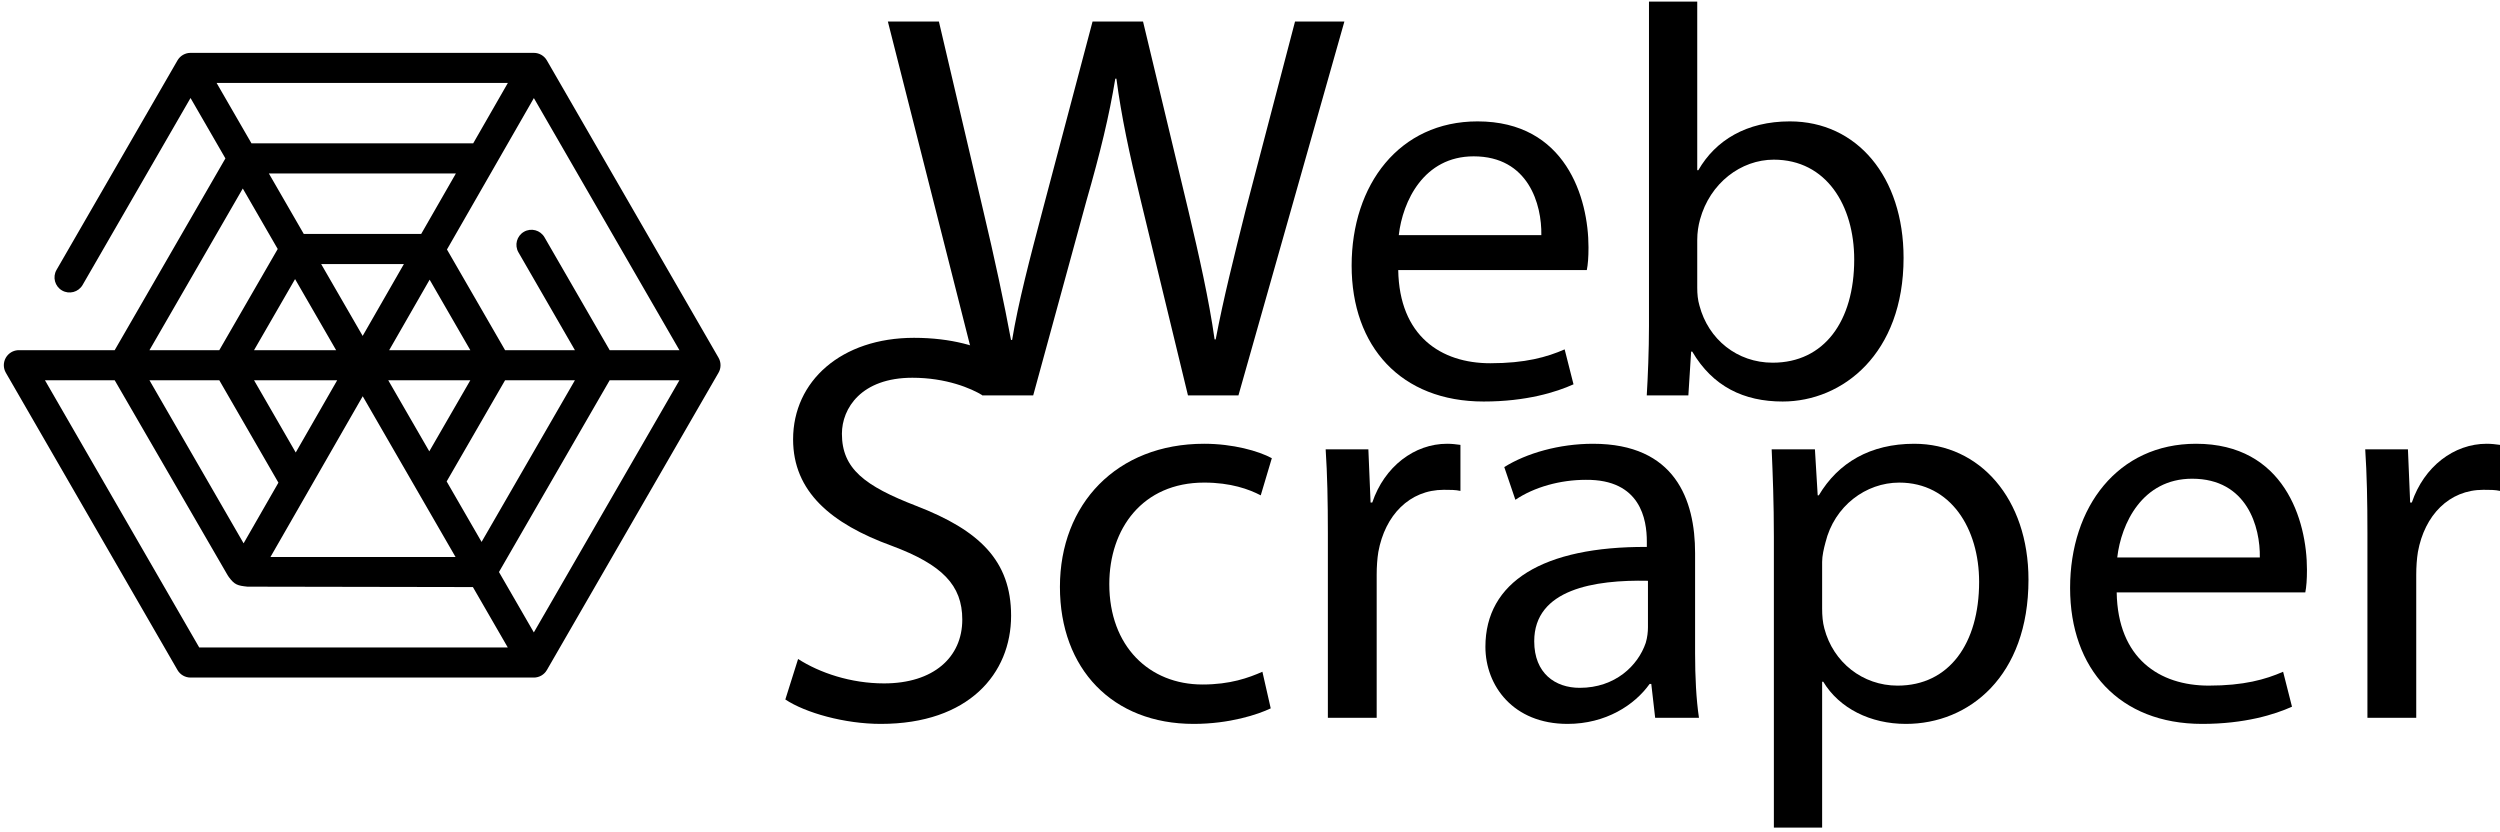
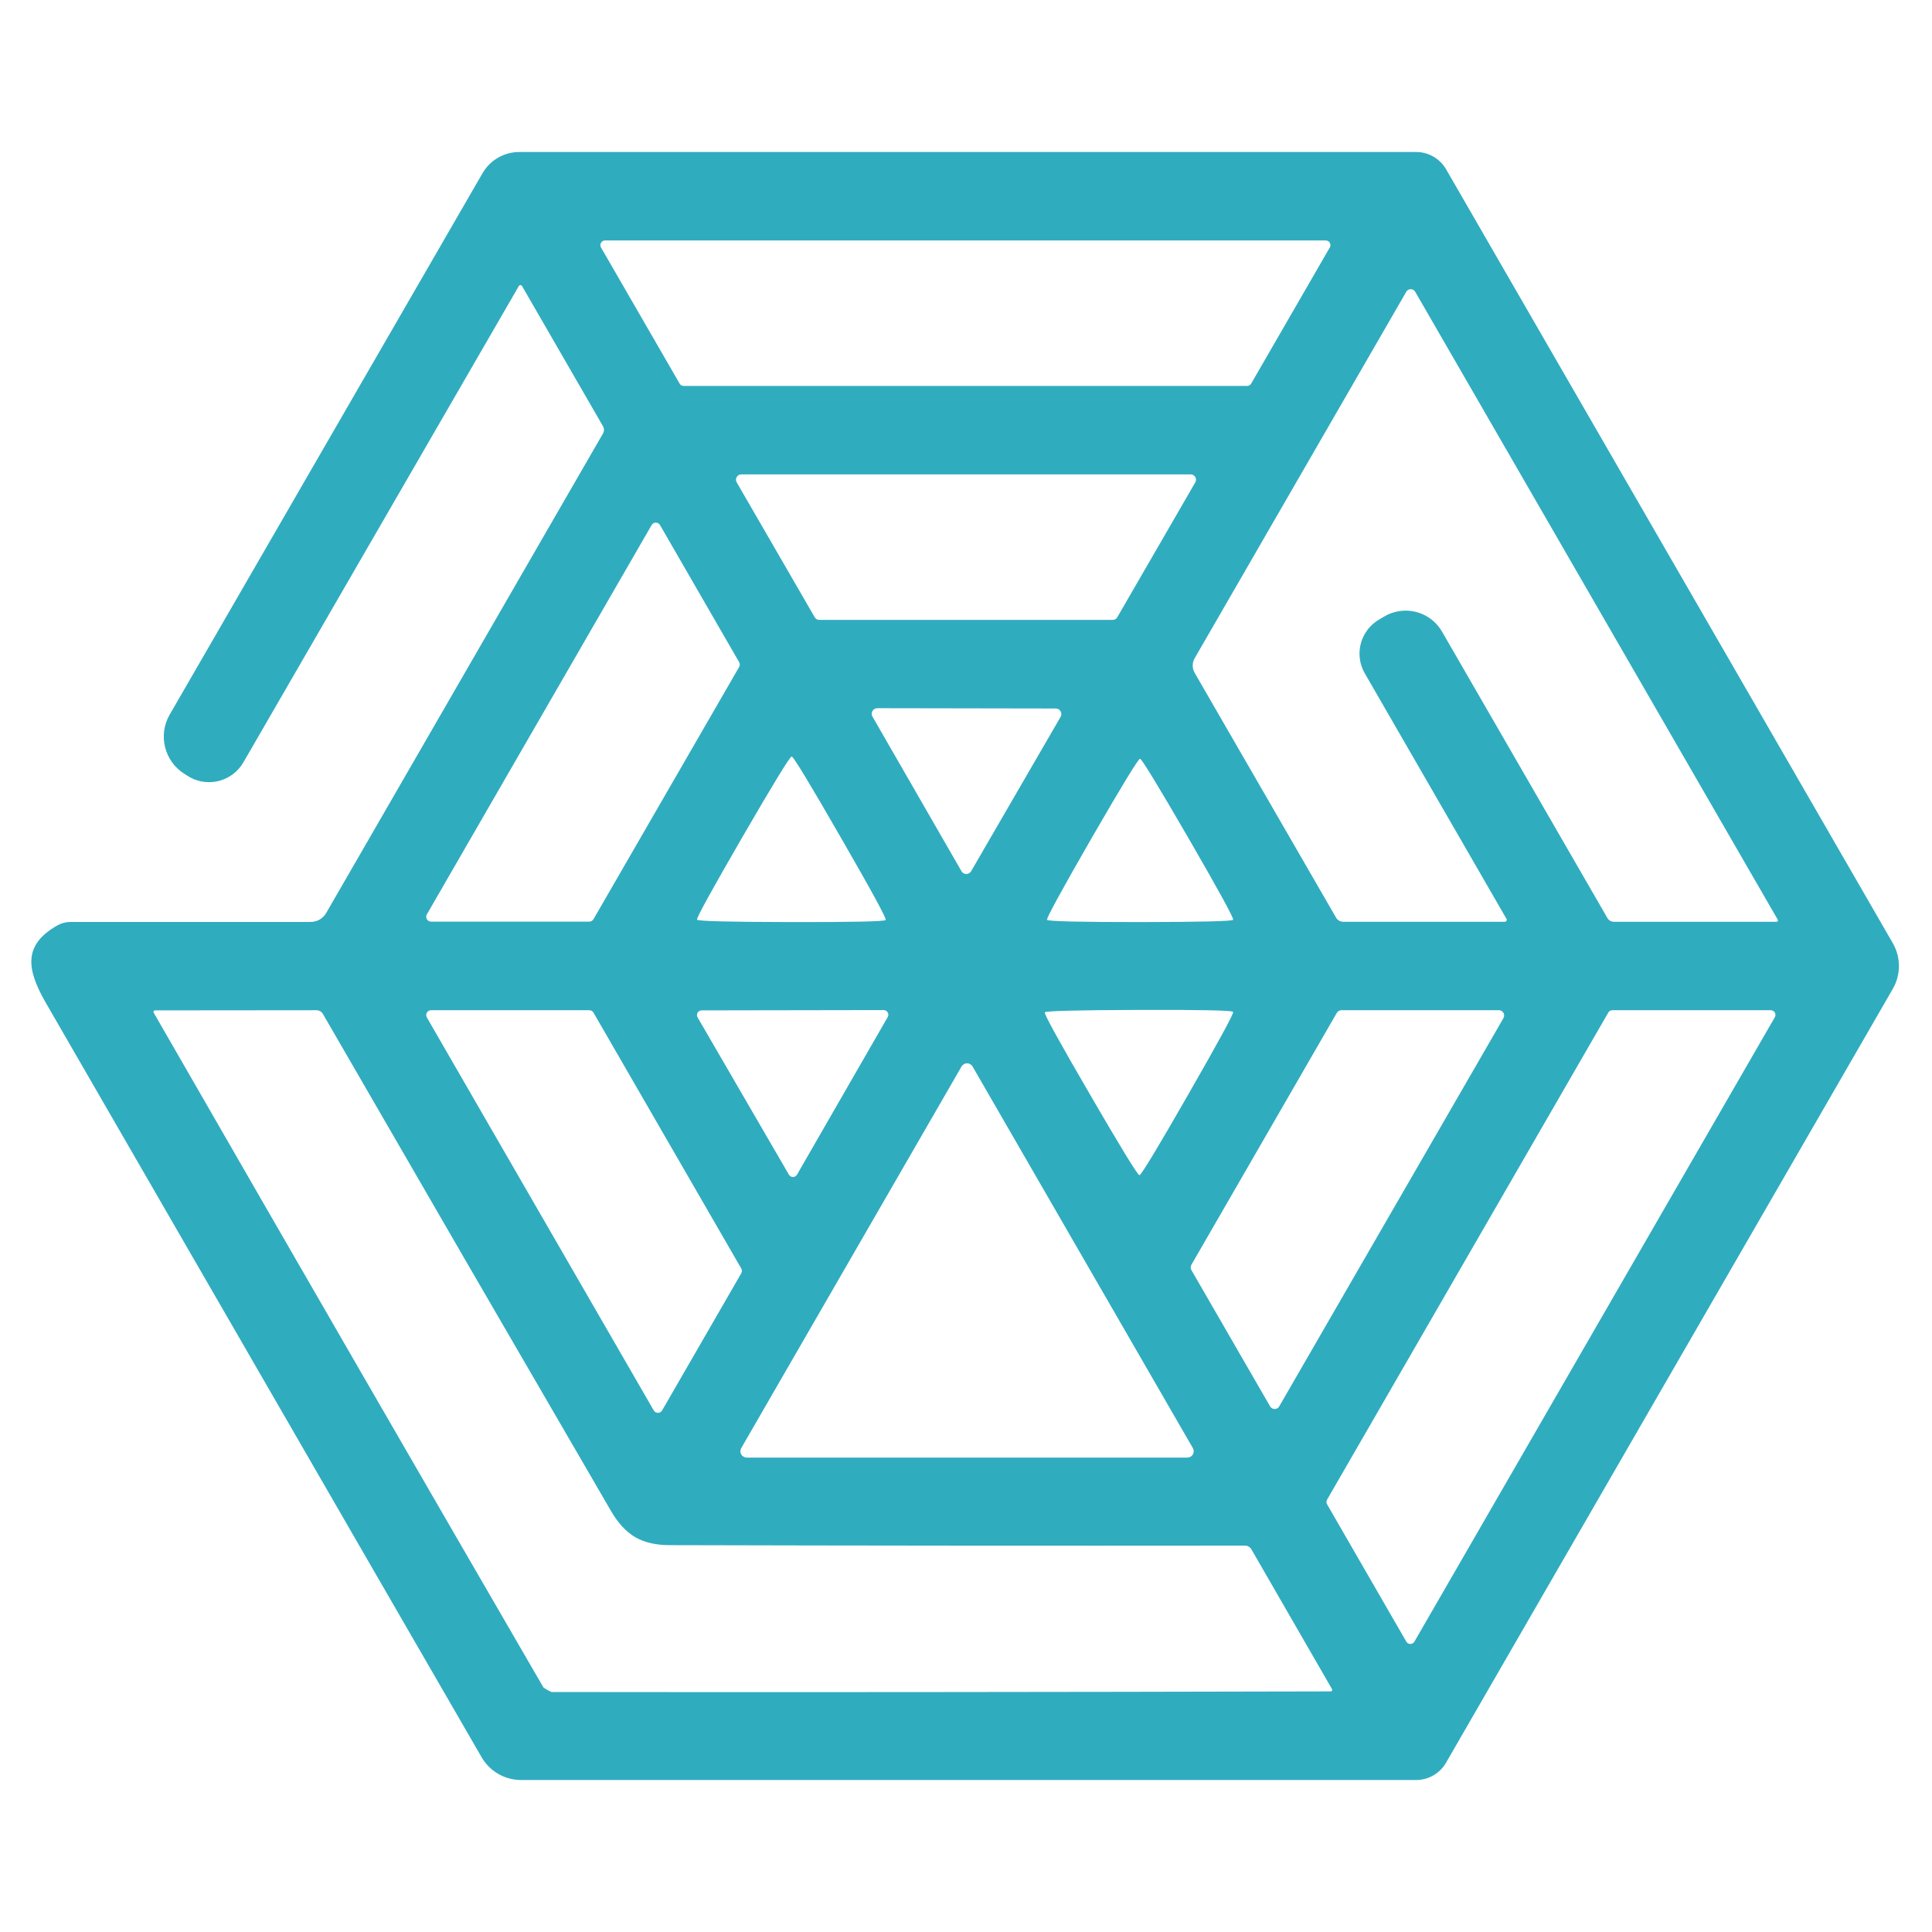
- <svg xmlns="http://www.w3.org/2000/svg" width="469" height="156" viewBox="0 0 469 156" fill="none">
-   <path fill-rule="evenodd" clip-rule="evenodd" d="M114.376 65.692L102.15 44.519C101.369 43.168 99.644 42.703 98.293 43.484C96.945 44.263 96.481 45.991 97.26 47.34L107.854 65.692H94.752L83.85 46.805L100.154 18.399L127.46 65.692H114.376ZM100.147 118.641L93.605 107.31L114.373 71.337H127.46L100.147 118.641ZM46.423 110.058L88.716 110.134L95.258 121.464H37.374L8.434 71.337H21.517L42.688 107.885L42.931 108.255C44.005 109.711 44.569 109.865 46.423 110.058ZM41.139 71.337L52.231 90.548L45.7 101.927L28.038 71.337H41.139ZM45.547 35.363L52.099 46.711L41.139 65.692H28.038L45.547 35.363ZM79.016 43.887H56.987L50.438 32.54H85.526L79.016 43.887ZM73.01 65.692L80.599 52.468L88.233 65.692H73.01ZM83.793 90.318L94.752 71.337H107.854L90.344 101.666L83.793 90.318ZM72.835 71.337H88.233L80.534 84.671L72.835 71.337ZM57.254 93.142L60.493 87.495L68.046 74.335L85.456 104.487H50.74L57.254 93.142ZM63.258 71.337L55.48 84.887L47.657 71.337H63.258ZM60.248 49.534H75.773L68.034 63.018L60.248 49.534ZM63.057 65.692H47.657L55.355 52.355L63.057 65.692ZM40.635 15.564H95.272L88.769 26.895H47.178L40.635 15.564ZM135.148 68.178C135.146 68.148 135.142 68.12 135.137 68.092C135.123 68.005 135.107 67.92 135.086 67.836C135.08 67.808 135.072 67.78 135.066 67.753C135.036 67.651 135.003 67.553 134.965 67.456C134.962 67.449 134.96 67.441 134.956 67.433C134.912 67.327 134.861 67.225 134.804 67.126C134.799 67.119 134.797 67.109 134.792 67.102L102.591 11.327C102.586 11.32 102.58 11.311 102.576 11.304C102.518 11.205 102.456 11.109 102.384 11.02C102.382 11.015 102.379 11.01 102.376 11.007C102.31 10.923 102.237 10.842 102.162 10.767C102.143 10.746 102.121 10.725 102.101 10.705C102.038 10.647 101.974 10.59 101.908 10.537C101.885 10.517 101.862 10.498 101.836 10.48C101.751 10.418 101.664 10.358 101.57 10.302C101.565 10.3 101.56 10.296 101.555 10.294L101.55 10.291C101.454 10.234 101.354 10.188 101.253 10.144C101.23 10.132 101.202 10.124 101.179 10.114C101.096 10.082 101.01 10.052 100.926 10.029C100.898 10.02 100.873 10.013 100.845 10.006C100.744 9.981 100.644 9.96 100.543 9.946C100.534 9.944 100.524 9.942 100.516 9.942C100.398 9.926 100.283 9.919 100.168 9.919C100.162 9.919 100.153 9.917 100.147 9.917H35.743C35.736 9.917 35.727 9.919 35.721 9.919C35.605 9.919 35.49 9.926 35.376 9.942C35.367 9.942 35.358 9.944 35.35 9.944C35.249 9.96 35.145 9.981 35.044 10.006C35.017 10.013 34.989 10.023 34.962 10.029C34.879 10.054 34.797 10.082 34.717 10.114C34.688 10.126 34.66 10.135 34.633 10.147C34.532 10.19 34.431 10.238 34.333 10.296C34.328 10.296 34.325 10.3 34.324 10.3C34.218 10.362 34.117 10.429 34.022 10.503C33.967 10.544 33.919 10.592 33.865 10.638C33.827 10.675 33.783 10.707 33.745 10.746C33.688 10.806 33.633 10.868 33.581 10.932C33.556 10.962 33.526 10.992 33.501 11.026C33.446 11.095 33.4 11.171 33.352 11.247C33.336 11.275 33.315 11.3 33.298 11.327L33.289 11.343C33.288 11.348 33.288 11.351 33.285 11.352L10.604 50.634C9.825 51.987 10.287 53.713 11.637 54.492C12.989 55.271 14.714 54.809 15.495 53.458L35.743 18.385L42.286 29.718L21.517 65.692H3.513C3.45 65.692 3.39 65.696 3.33 65.701C3.296 65.704 3.261 65.705 3.229 65.71C3.175 65.715 3.119 65.724 3.063 65.735C3.025 65.74 2.986 65.747 2.95 65.754C2.904 65.765 2.857 65.777 2.812 65.791C2.765 65.802 2.72 65.814 2.675 65.827C2.639 65.839 2.603 65.855 2.566 65.869C2.513 65.887 2.462 65.905 2.409 65.928C2.38 65.942 2.349 65.958 2.317 65.972C2.264 66 2.209 66.025 2.159 66.055C2.15 66.059 2.139 66.064 2.131 66.069C2.115 66.078 2.103 66.087 2.087 66.096C2.01 66.145 1.933 66.195 1.859 66.25C1.833 66.271 1.808 66.289 1.782 66.308C1.7 66.377 1.617 66.445 1.54 66.524C1.52 66.544 1.502 66.567 1.48 66.588C1.425 66.648 1.373 66.709 1.323 66.774C1.296 66.804 1.274 66.836 1.25 66.868C1.204 66.932 1.159 67.002 1.119 67.07C1.105 67.096 1.089 67.119 1.075 67.142C1.022 67.238 0.973 67.339 0.929 67.441C0.924 67.456 0.92 67.47 0.913 67.484C0.878 67.573 0.849 67.666 0.824 67.757C0.817 67.785 0.807 67.815 0.801 67.842C0.782 67.922 0.766 68.008 0.752 68.09C0.748 68.123 0.743 68.15 0.738 68.182C0.727 68.283 0.72 68.387 0.718 68.492V68.515C0.718 68.529 0.72 68.546 0.72 68.559C0.723 68.653 0.727 68.747 0.738 68.839C0.743 68.876 0.75 68.913 0.754 68.949C0.766 69.025 0.78 69.101 0.798 69.175C0.807 69.209 0.817 69.244 0.826 69.278C0.851 69.37 0.881 69.46 0.916 69.549C0.922 69.563 0.927 69.577 0.931 69.593C0.977 69.699 1.028 69.802 1.085 69.9C1.089 69.908 1.093 69.917 1.095 69.923L33.298 125.699C33.801 126.572 34.734 127.11 35.743 127.11H100.147C100.156 127.112 100.164 127.11 100.173 127.11C100.288 127.11 100.403 127.102 100.518 127.087C100.524 127.087 100.533 127.085 100.54 127.082C100.643 127.068 100.745 127.047 100.849 127.019C100.876 127.013 100.904 127.006 100.932 126.997C101.014 126.974 101.096 126.946 101.176 126.915C101.203 126.903 101.232 126.894 101.257 126.882C101.361 126.838 101.462 126.791 101.561 126.733C101.66 126.675 101.751 126.613 101.839 126.546C101.864 126.529 101.885 126.509 101.908 126.492C101.977 126.436 102.041 126.381 102.103 126.322C102.124 126.301 102.143 126.28 102.166 126.259C102.237 126.186 102.304 126.11 102.369 126.03C102.373 126.02 102.38 126.014 102.387 126.005C102.458 125.915 102.52 125.82 102.577 125.721C102.582 125.715 102.589 125.708 102.594 125.699L134.792 69.926C134.797 69.92 134.799 69.91 134.804 69.903C134.861 69.802 134.912 69.701 134.956 69.593C134.96 69.586 134.962 69.579 134.965 69.572C135.003 69.476 135.036 69.377 135.066 69.276C135.072 69.248 135.08 69.221 135.086 69.191C135.107 69.109 135.123 69.021 135.137 68.934C135.142 68.906 135.146 68.879 135.148 68.851C135.163 68.741 135.171 68.628 135.171 68.513C135.171 68.401 135.163 68.288 135.148 68.178Z" fill="#000000" />
-   <path fill-rule="evenodd" clip-rule="evenodd" d="M149.722 123.628C153.781 126.229 159.608 128.206 165.853 128.206C175.114 128.206 180.525 123.316 180.525 116.238C180.525 109.787 176.779 105.936 167.308 102.398C155.863 98.236 148.785 92.2 148.785 82.417C148.785 71.491 157.839 63.375 171.472 63.375C178.549 63.375 183.855 65.039 186.873 66.809L184.376 74.196C182.191 72.844 177.507 70.866 171.159 70.866C161.586 70.866 157.943 76.59 157.943 81.378C157.943 87.934 162.211 91.158 171.889 94.906C183.751 99.484 189.682 105.208 189.682 115.511C189.682 126.332 181.773 135.803 165.228 135.803C158.463 135.803 151.076 133.721 147.328 131.224L149.722 123.628Z" fill="#000000" />
-   <path fill-rule="evenodd" clip-rule="evenodd" d="M238.388 132.888C235.994 134.034 230.686 135.803 223.923 135.803C208.73 135.803 198.843 125.5 198.843 110.099C198.843 94.594 209.457 83.25 225.899 83.25C231.31 83.25 236.098 84.604 238.595 85.956L236.515 92.928C234.328 91.783 230.895 90.534 225.899 90.534C214.348 90.534 208.105 99.173 208.105 109.578C208.105 121.235 215.596 128.413 225.587 128.413C230.791 128.413 234.225 127.164 236.827 126.02L238.388 132.888Z" fill="#000000" />
-   <path fill-rule="evenodd" clip-rule="evenodd" d="M249.108 100.005C249.108 94.073 249.004 88.974 248.693 84.292H256.705L257.122 94.281H257.434C259.72 87.517 265.342 83.25 271.482 83.25C272.417 83.25 273.144 83.355 273.979 83.459V92.095C273.041 91.888 272.106 91.888 270.858 91.888C264.405 91.888 259.824 96.675 258.576 103.542C258.369 104.791 258.265 106.352 258.265 107.809V134.657H249.108V100.005Z" fill="#000000" />
-   <path fill-rule="evenodd" clip-rule="evenodd" d="M309.156 108.954C299.164 108.745 287.82 110.515 287.82 120.298C287.82 126.332 291.776 129.037 296.353 129.037C303.012 129.037 307.283 124.876 308.738 120.609C309.049 119.568 309.156 118.528 309.156 117.695V108.954ZM317.999 122.586C317.999 126.958 318.209 131.224 318.726 134.657H310.508L309.78 128.309H309.466C306.655 132.264 301.247 135.803 294.066 135.803C283.867 135.803 278.663 128.622 278.663 121.338C278.663 109.162 289.486 102.502 308.945 102.605V101.566C308.945 97.507 307.801 89.91 297.498 90.016C292.711 90.016 287.82 91.368 284.285 93.761L282.202 87.623C286.365 85.019 292.504 83.251 298.853 83.251C314.254 83.251 317.999 93.761 317.999 103.751V122.586Z" fill="#000000" />
-   <path fill-rule="evenodd" clip-rule="evenodd" d="M341.832 114.157C341.832 115.511 341.936 116.76 342.249 117.905C343.915 124.253 349.43 128.623 355.986 128.623C365.664 128.623 371.283 120.714 371.283 109.163C371.283 99.174 365.975 90.535 356.297 90.535C350.054 90.535 344.122 94.907 342.456 101.773C342.145 102.919 341.832 104.272 341.832 105.416V114.157ZM332.778 100.734C332.778 94.282 332.571 89.078 332.364 84.292H340.479L341 92.928H341.207C344.85 86.789 350.886 83.251 359.107 83.251C371.386 83.251 380.543 93.553 380.543 108.746C380.543 126.853 369.41 135.803 357.545 135.803C350.886 135.803 345.06 132.888 342.042 127.894H341.832V155.262H332.778V100.734Z" fill="#000000" />
-   <path fill-rule="evenodd" clip-rule="evenodd" d="M423.942 104.584C424.046 98.86 421.548 89.807 411.246 89.807C401.879 89.807 397.926 98.236 397.195 104.584H423.942ZM397.091 111.139C397.301 123.522 405.103 128.622 414.368 128.622C420.923 128.622 424.98 127.477 428.312 126.02L429.977 132.576C426.75 134.033 421.13 135.803 413.119 135.803C397.612 135.803 388.351 125.5 388.351 110.308C388.351 95.113 397.301 83.25 411.974 83.25C428.518 83.25 432.785 97.611 432.785 106.872C432.785 108.745 432.681 110.099 432.474 111.139H397.091Z" fill="#000000" />
-   <path fill-rule="evenodd" clip-rule="evenodd" d="M444.129 100.005C444.129 94.073 444.025 88.974 443.716 84.292H451.728L452.145 94.281H452.455C454.745 87.517 460.363 83.25 466.503 83.25C467.441 83.25 468.169 83.355 469 83.459V92.095C468.066 91.888 467.127 91.888 465.879 91.888C459.429 91.888 454.849 96.675 453.601 103.542C453.394 104.791 453.286 106.352 453.286 107.809V134.657H444.129V100.005Z" fill="#000000" />
-   <path fill-rule="evenodd" clip-rule="evenodd" d="M184.359 74.18L166.564 4.041H176.138L184.462 39.528C186.544 48.267 188.417 57.009 189.665 63.774H189.874C191.019 56.802 193.204 48.476 195.597 39.423L204.963 4.041H214.434L222.967 39.631C224.943 47.955 226.817 56.282 227.858 63.669H228.065C229.524 55.969 231.5 48.164 233.683 39.423L242.947 4.041H252.207L232.331 74.18H222.863L214.017 37.653C211.83 28.705 210.375 21.836 209.438 14.761H209.23C208.085 21.733 206.421 28.599 203.818 37.653L193.828 74.18H184.359Z" fill="#000000" />
-   <path fill-rule="evenodd" clip-rule="evenodd" d="M289.155 44.106C289.259 38.382 286.761 29.329 276.459 29.329C267.094 29.329 263.138 37.758 262.411 44.106H289.155ZM262.307 50.661C262.514 63.044 270.32 68.144 279.58 68.144C286.136 68.144 290.196 66.999 293.528 65.542L295.19 72.098C291.966 73.555 286.347 75.325 278.332 75.325C262.829 75.325 253.566 65.023 253.566 49.83C253.566 34.635 262.514 22.772 277.19 22.772C293.735 22.772 298.002 37.134 298.002 46.395C298.002 48.267 297.898 49.621 297.687 50.661H262.307Z" fill="#000000" />
-   <path fill-rule="evenodd" clip-rule="evenodd" d="M318.402 53.991C318.402 55.136 318.506 56.282 318.816 57.321C320.482 63.669 325.893 68.041 332.553 68.041C342.231 68.041 347.85 60.236 347.85 48.685C347.85 38.59 342.649 29.953 332.76 29.953C326.621 29.953 320.793 34.323 318.92 41.192C318.609 42.337 318.402 43.586 318.402 45.043V53.991ZM309.348 0.295H318.402V31.929H318.609C321.834 26.311 327.663 22.772 335.778 22.772C348.371 22.772 357.11 33.18 357.11 48.373C357.11 66.375 345.667 75.325 334.426 75.325C327.142 75.325 321.313 72.514 317.465 65.959H317.257L316.736 74.18H308.931C309.138 70.746 309.348 65.647 309.348 61.172V0.295Z" fill="#000000" />
+ <svg xmlns="http://www.w3.org/2000/svg" version="1.1" viewBox="0.00 0.00 128.00 128.00" width="128" height="128">
+   <path fill="#30acbf" d="   M 34.58 18.94   A 0.12 0.12 0.0 0 0 34.38 18.94   L 16.13 50.50   A 2.63 2.63 0.0 0 1 12.36 51.36   L 12.20 51.26   A 2.92 2.91 31.3 0 1 11.24 47.35   L 31.96 11.49   A 2.82 2.81 14.8 0 1 34.41 10.07   L 93.82 10.07   A 2.30 2.29 -14.9 0 1 95.81 11.22   L 125.40 62.48   A 3.03 3.03 0.0 0 1 125.40 65.52   L 95.80 116.79   A 2.29 2.28 15.0 0 1 93.82 117.93   L 34.52 117.93   A 3.02 3.02 0.0 0 1 31.93 116.46   Q 31.21 115.23 3.03 66.43   C 1.75 64.20 1.53 62.60 3.80 61.31   A 1.80 1.80 0.0 0 1 4.68 61.08   L 20.59 61.08   A 1.18 1.18 0.0 0 0 21.61 60.49   L 39.95 28.72   A 0.48 0.48 0.0 0 0 39.95 28.24   L 34.58 18.94   Z   M 88.10 16.40   A 0.31 0.31 0.0 0 0 87.83 15.93   L 40.09 15.93   A 0.31 0.31 0.0 0 0 39.82 16.40   L 45.03 25.42   A 0.31 0.31 0.0 0 0 45.30 25.57   L 82.62 25.57   A 0.31 0.31 0.0 0 0 82.89 25.42   L 88.10 16.40   Z   M 99.81 60.88   L 90.42 44.61   A 2.62 2.61 -29.2 0 1 91.45 41.00   L 91.68 40.86   A 2.79 2.78 -30.6 0 1 95.54 41.85   L 106.50 60.83   A 0.49 0.48 -15.0 0 0 106.92 61.07   L 117.70 61.07   A 0.09 0.09 0.0 0 0 117.78 60.93   L 93.76 19.33   A 0.34 0.34 0.0 0 0 93.17 19.33   L 79.15 43.61   A 0.98 0.96 45.5 0 0 79.15 44.58   L 88.52 60.80   A 0.55 0.54 74.5 0 0 88.99 61.07   L 99.70 61.07   A 0.13 0.13 0.0 0 0 99.81 60.88   Z   M 79.19 31.96   A 0.35 0.35 0.0 0 0 78.88 31.43   L 49.12 31.43   A 0.35 0.35 0.0 0 0 48.81 31.96   L 53.98 40.90   A 0.35 0.35 0.0 0 0 54.28 41.07   L 73.72 41.07   A 0.35 0.35 0.0 0 0 74.02 40.90   L 79.19 31.96   Z   M 43.73 34.79   A 0.32 0.32 0.0 0 0 43.17 34.79   L 28.28 60.58   A 0.32 0.32 0.0 0 0 28.55 61.06   L 39.05 61.06   A 0.32 0.32 0.0 0 0 39.32 60.90   L 48.97 44.19   A 0.32 0.32 0.0 0 0 48.97 43.87   L 43.73 34.79   Z   M 58.13 46.92   A 0.37 0.37 0.0 0 0 57.80 47.47   L 63.70 57.72   A 0.37 0.37 0.0 0 0 64.34 57.72   L 70.27 47.49   A 0.37 0.37 0.0 0 0 69.95 46.94   L 58.13 46.92   Z   M 49.19 55.45   Q 46.10 60.79 46.18 60.93   Q 46.27 61.08 52.43 61.09   Q 58.60 61.10 58.68 60.95   Q 58.77 60.80 55.69 55.46   Q 52.62 50.12 52.45 50.12   Q 52.28 50.12 49.19 55.45   Z   M 72.32 55.53   Q 69.29 60.80 69.37 60.94   Q 69.46 61.09 75.54 61.09   Q 81.62 61.08 81.70 60.94   Q 81.78 60.79 78.74 55.53   Q 75.69 50.27 75.53 50.27   Q 75.36 50.27 72.32 55.53   Z   M 36.26 111.96   Q 36.51 112.10 36.55 112.10   Q 59.00 112.13 88.17 112.06   A 0.10 0.10 0.0 0 0 88.25 111.91   L 82.91 102.65   A 0.50 0.49 -14.4 0 0 82.48 102.40   Q 63.43 102.42 44.38 102.37   Q 43.00 102.37 42.10 101.85   Q 41.19 101.32 40.50 100.14   Q 30.92 83.67 21.39 67.17   A 0.50 0.49 74.4 0 0 20.96 66.93   L 10.27 66.94   A 0.10 0.10 0.0 0 0 10.18 67.09   Q 24.73 92.37 36.00 111.79   Q 36.02 111.82 36.26 111.96   Z   M 28.55 66.93   A 0.32 0.32 0.0 0 0 28.28 67.41   L 43.31 93.44   A 0.32 0.32 0.0 0 0 43.87 93.44   L 49.11 84.36   A 0.32 0.32 0.0 0 0 49.11 84.04   L 39.32 67.09   A 0.32 0.32 0.0 0 0 39.05 66.93   L 28.55 66.93   Z   M 52.27 77.83   A 0.31 0.31 0.0 0 0 52.80 77.83   L 58.81 67.39   A 0.31 0.31 0.0 0 0 58.54 66.92   L 46.49 66.94   A 0.31 0.31 0.0 0 0 46.22 67.41   L 52.27 77.83   Z   M 72.23 72.54   Q 75.32 77.86 75.49 77.86   Q 75.66 77.86 78.72 72.52   Q 81.78 67.19 81.70 67.04   Q 81.61 66.89 75.46 66.91   Q 69.31 66.93 69.22 67.07   Q 69.14 67.23 72.23 72.54   Z   M 84.15 93.18   A 0.35 0.35 0.0 0 0 84.75 93.18   L 99.61 67.45   A 0.35 0.35 0.0 0 0 99.30 66.93   L 88.87 66.93   A 0.35 0.35 0.0 0 0 88.57 67.10   L 78.93 83.80   A 0.35 0.35 0.0 0 0 78.93 84.14   L 84.15 93.18   Z   M 93.17 108.76   A 0.31 0.31 0.0 0 0 93.71 108.76   L 117.59 67.39   A 0.31 0.31 0.0 0 0 117.32 66.93   L 106.82 66.93   A 0.31 0.31 0.0 0 0 106.55 67.09   L 87.92 99.36   A 0.31 0.31 0.0 0 0 87.92 99.66   L 93.17 108.76   Z   M 64.43 70.65   A 0.42 0.42 0.0 0 0 63.71 70.65   L 49.11 95.94   A 0.42 0.42 0.0 0 0 49.47 96.57   L 78.67 96.57   A 0.42 0.42 0.0 0 0 79.03 95.94   L 64.43 70.65   Z" />
</svg>
